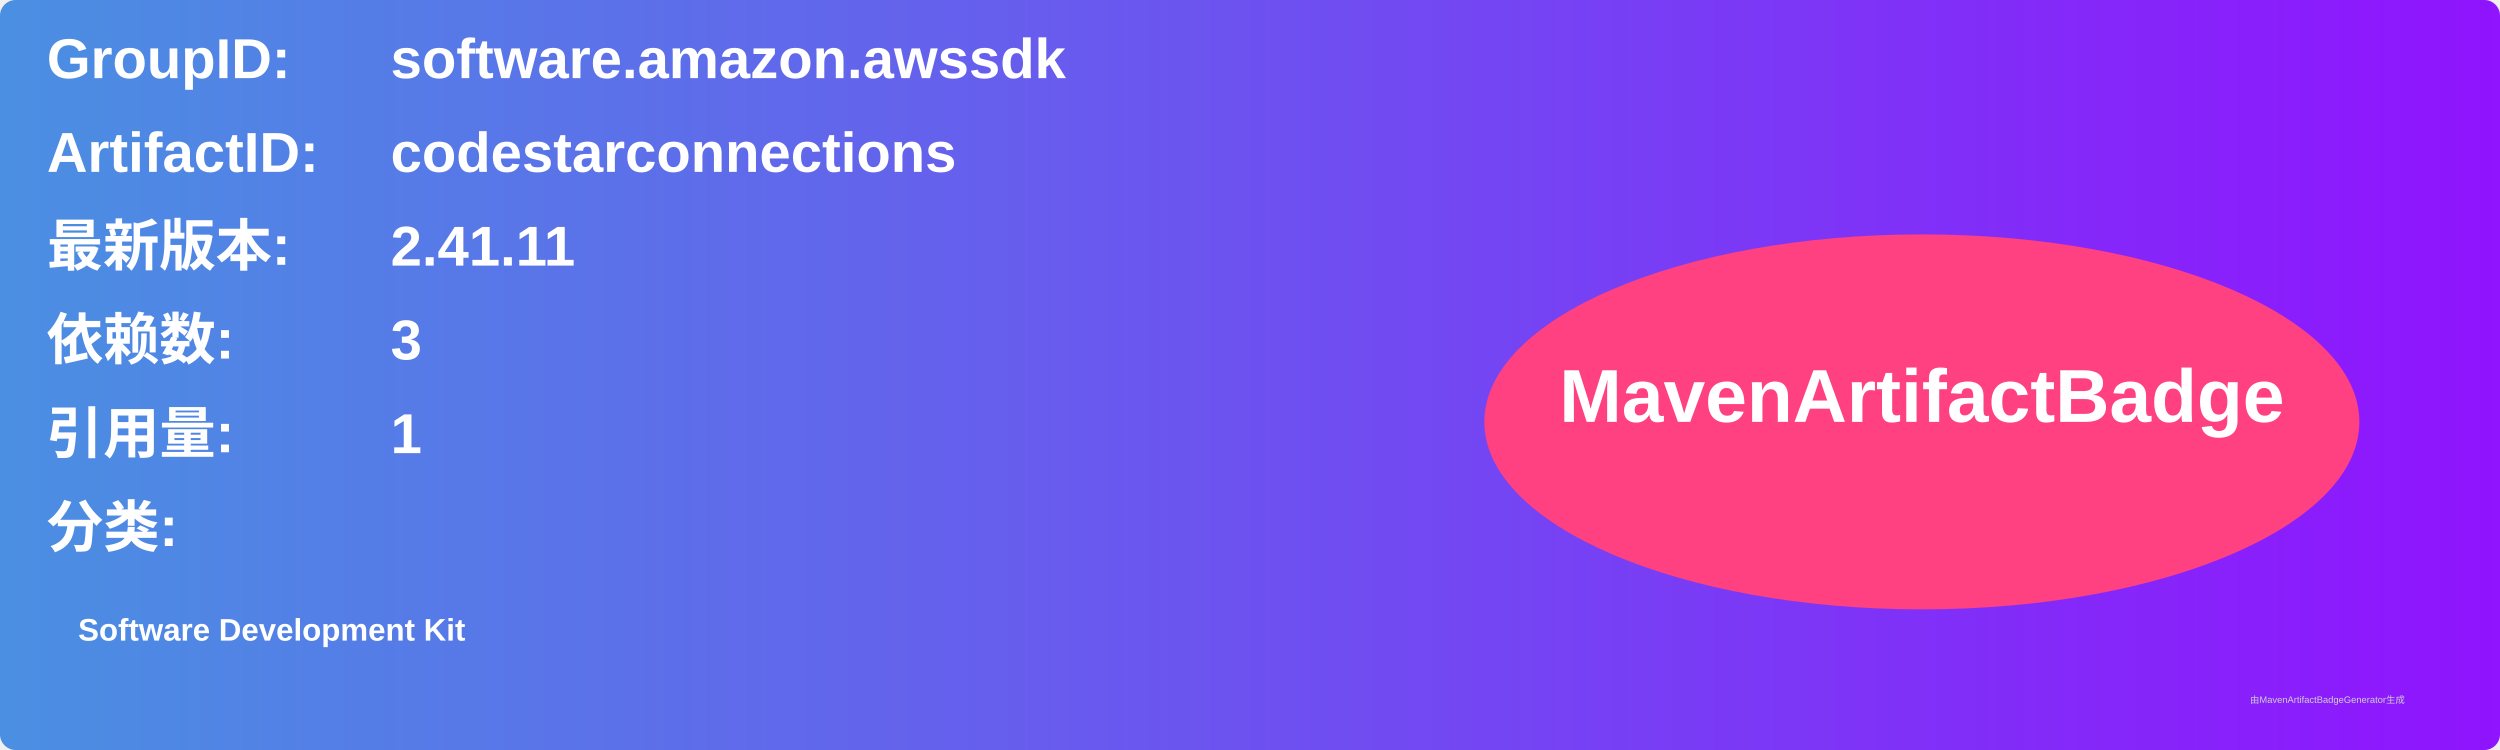
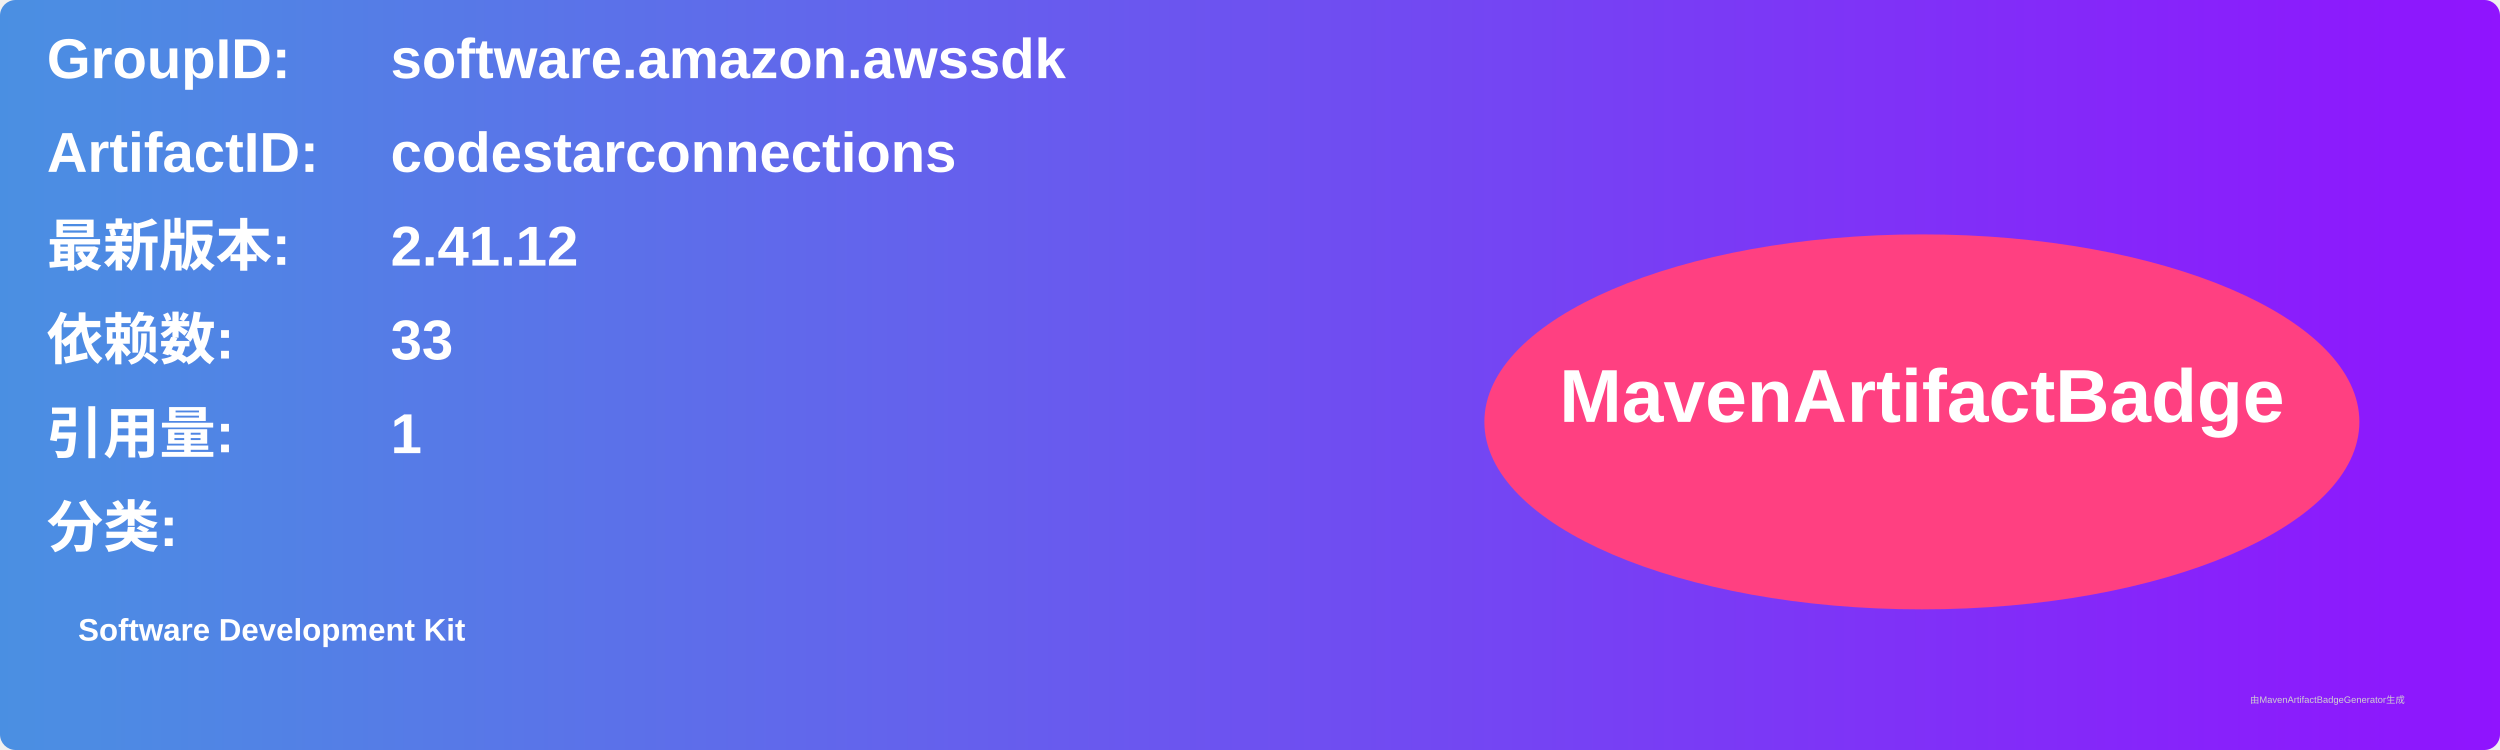
<svg xmlns="http://www.w3.org/2000/svg" width="800" height="240" viewBox="0 0 800 240">
  <linearGradient id="grad" x1="0%" y1="0%" x2="100%" y2="0%">
    <stop offset="0%" stop-color="#4a90e2" />
    <stop offset="100%" stop-color="#9013fe" />
  </linearGradient>
  <rect width="100%" height="100%" rx="5" ry="5" fill="url(#grad)" />
  <g transform="translate(15, 15)">
    <text x="0" y="10" font-family="Arial" font-size="18" fill="white" font-weight="bold" width="260">GroupID:</text>
    <text x="110" y="10" font-family="Arial" font-size="18" fill="white" font-weight="bold" width="460">software.amazon.awssdk</text>
    <text x="0" y="40" font-family="Arial" font-size="18" fill="white" font-weight="bold" width="260">ArtifactID:</text>
    <text x="110" y="40" font-family="Arial" font-size="18" fill="white" font-weight="bold" width="460">codestarconnections</text>
    <text x="0" y="70" font-family="Arial" font-size="18" fill="white" font-weight="bold">最新版本:</text>
    <text x="110" y="70" font-family="Arial" font-size="18" fill="white" font-weight="bold">
-       <tspan font-weight="bold">2.41.11</tspan>
+       <tspan font-weight="bold">2.41.12</tspan>
    </text>
    <text x="0" y="100" font-family="Arial" font-size="18" fill="white" font-weight="bold">依赖数: </text>
    <text x="110" y="100" font-family="Arial" font-size="18" fill="white">
-       <tspan font-weight="bold">3</tspan>
+       <tspan font-weight="bold">33</tspan>
    </text>
    <text x="0" y="130" font-family="Arial" font-size="18" fill="white" font-weight="bold">引用量: </text>
    <text x="110" y="130" font-family="Arial" font-size="18" fill="white">
      <tspan font-weight="bold">1</tspan>
    </text>
    <text x="0" y="160" font-family="Arial" font-size="18" fill="white" font-weight="bold">分类:</text>
    <text x="10" y="190" font-family="Arial" font-size="10" fill="white">
      <tspan font-weight="bold">Software Development Kit</tspan>
    </text>
    <ellipse cx="600" cy="120" rx="140" ry="60" fill="#ff4081" />
    <text x="600" y="120" text-anchor="middle" font-family="Arial" font-size="24" fill="white" font-weight="bold">MavenArtifactBadge</text>
  </g>
  <text x="720" y="225" font-family="Arial" font-size="3" fill="#d0d0d0">由MavenArtifactBadgeGenerator生成</text>
</svg>
